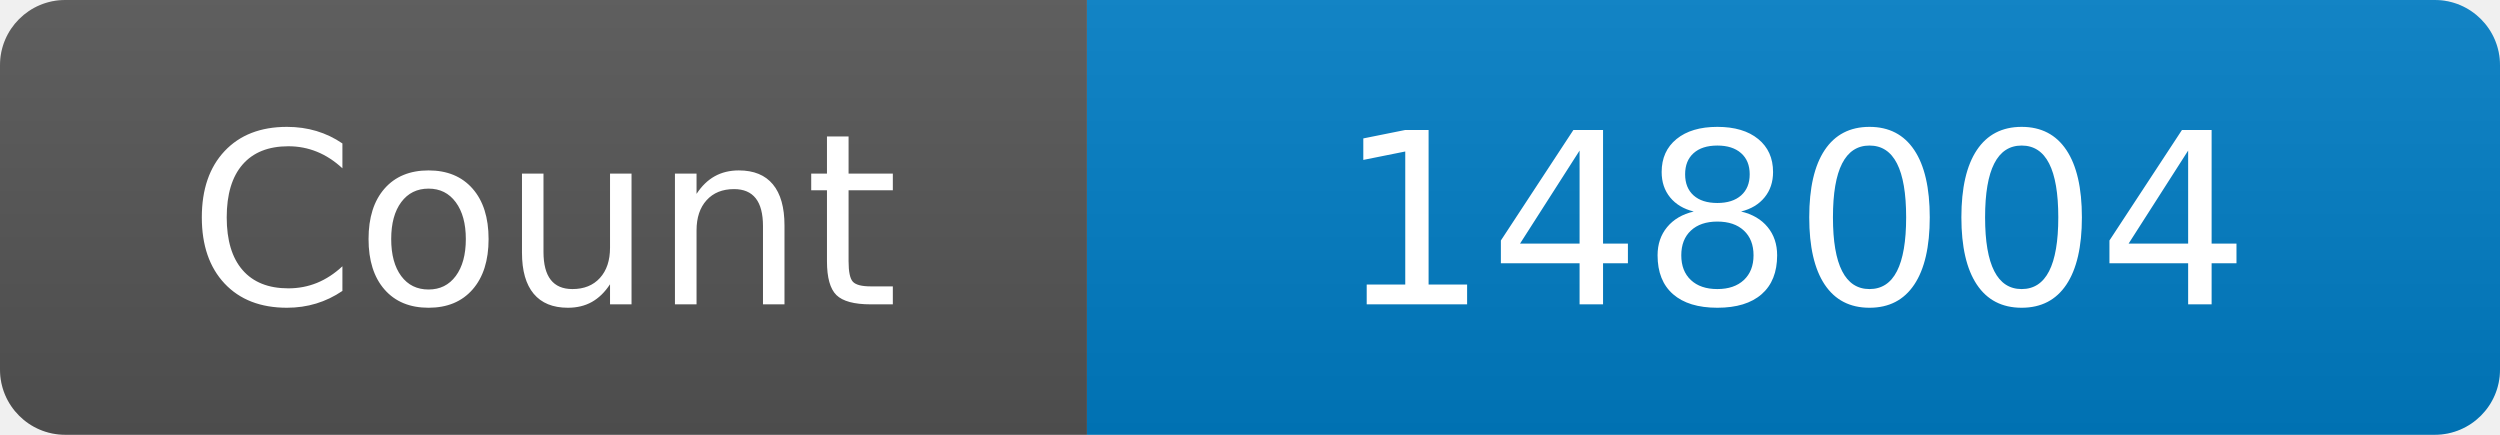
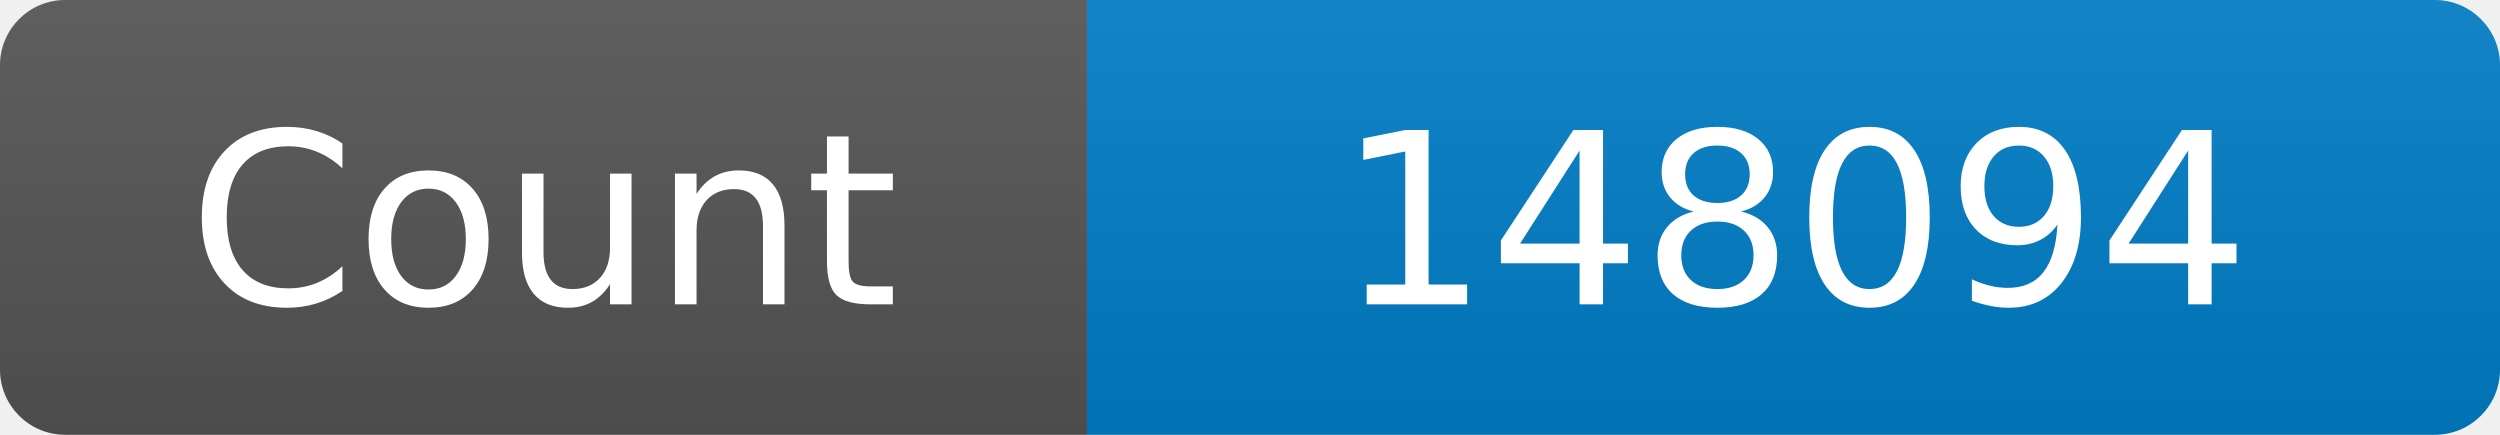
<svg xmlns="http://www.w3.org/2000/svg" width="115" height="20" role="img" aria-label="Maintained?: yes">
  <linearGradient id="s" x2="0" y2="100%">
    <stop offset="0" stop-color="#bbb" stop-opacity=".1" />
    <stop offset="1" stop-opacity=".1" />
  </linearGradient>
  <clipPath id="r">
    <rect width="115" height="20" rx="3" fill="#fff" />
  </clipPath>
  <g clip-path="url(#r)">
    <rect width="50" height="20" fill="#555" />
    <rect x="50" width="160" height="20" fill="#007ec6" />
    <rect width="115" height="20" fill="url(#s)" />
  </g>
  <g fill="#fff" text-anchor="middle" font-family="Verdana,Geneva,DejaVu Sans,sans-serif" font-size="110">
    <text x="250" y="140" transform="scale(.1)" fill="#fff">Count</text>
-     <text x="825" y="140" transform="scale(.1)" fill="#fff">148004</text>
+     <text x="825" y="140" transform="scale(.1)" fill="#fff">148094</text>
  </g>
</svg>
